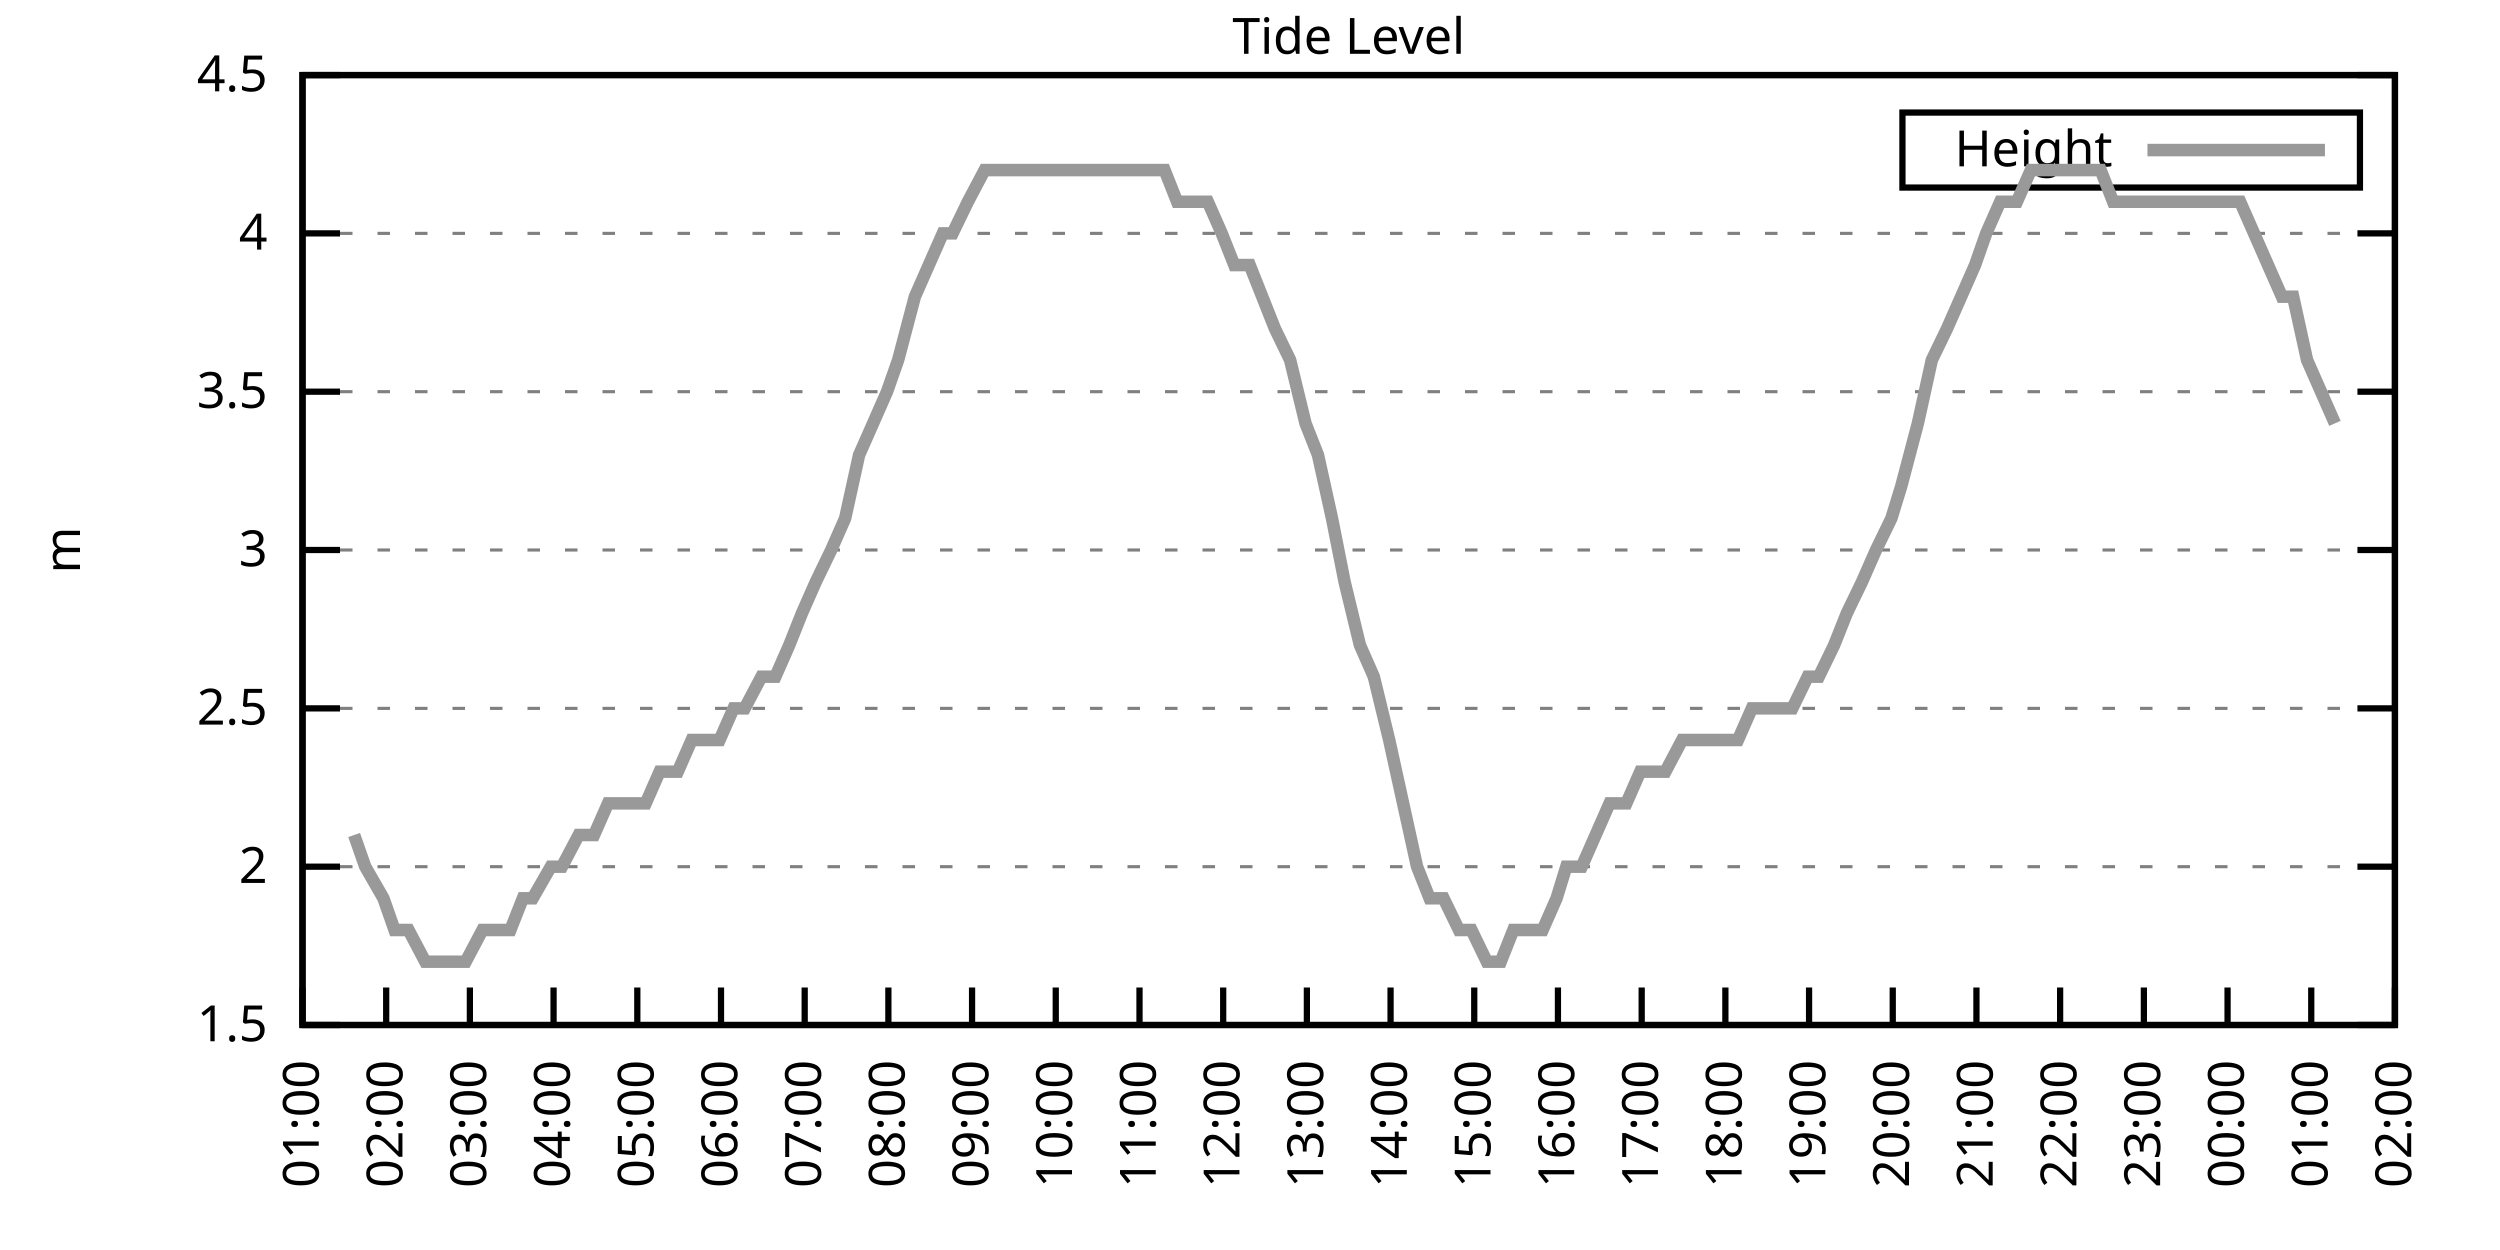
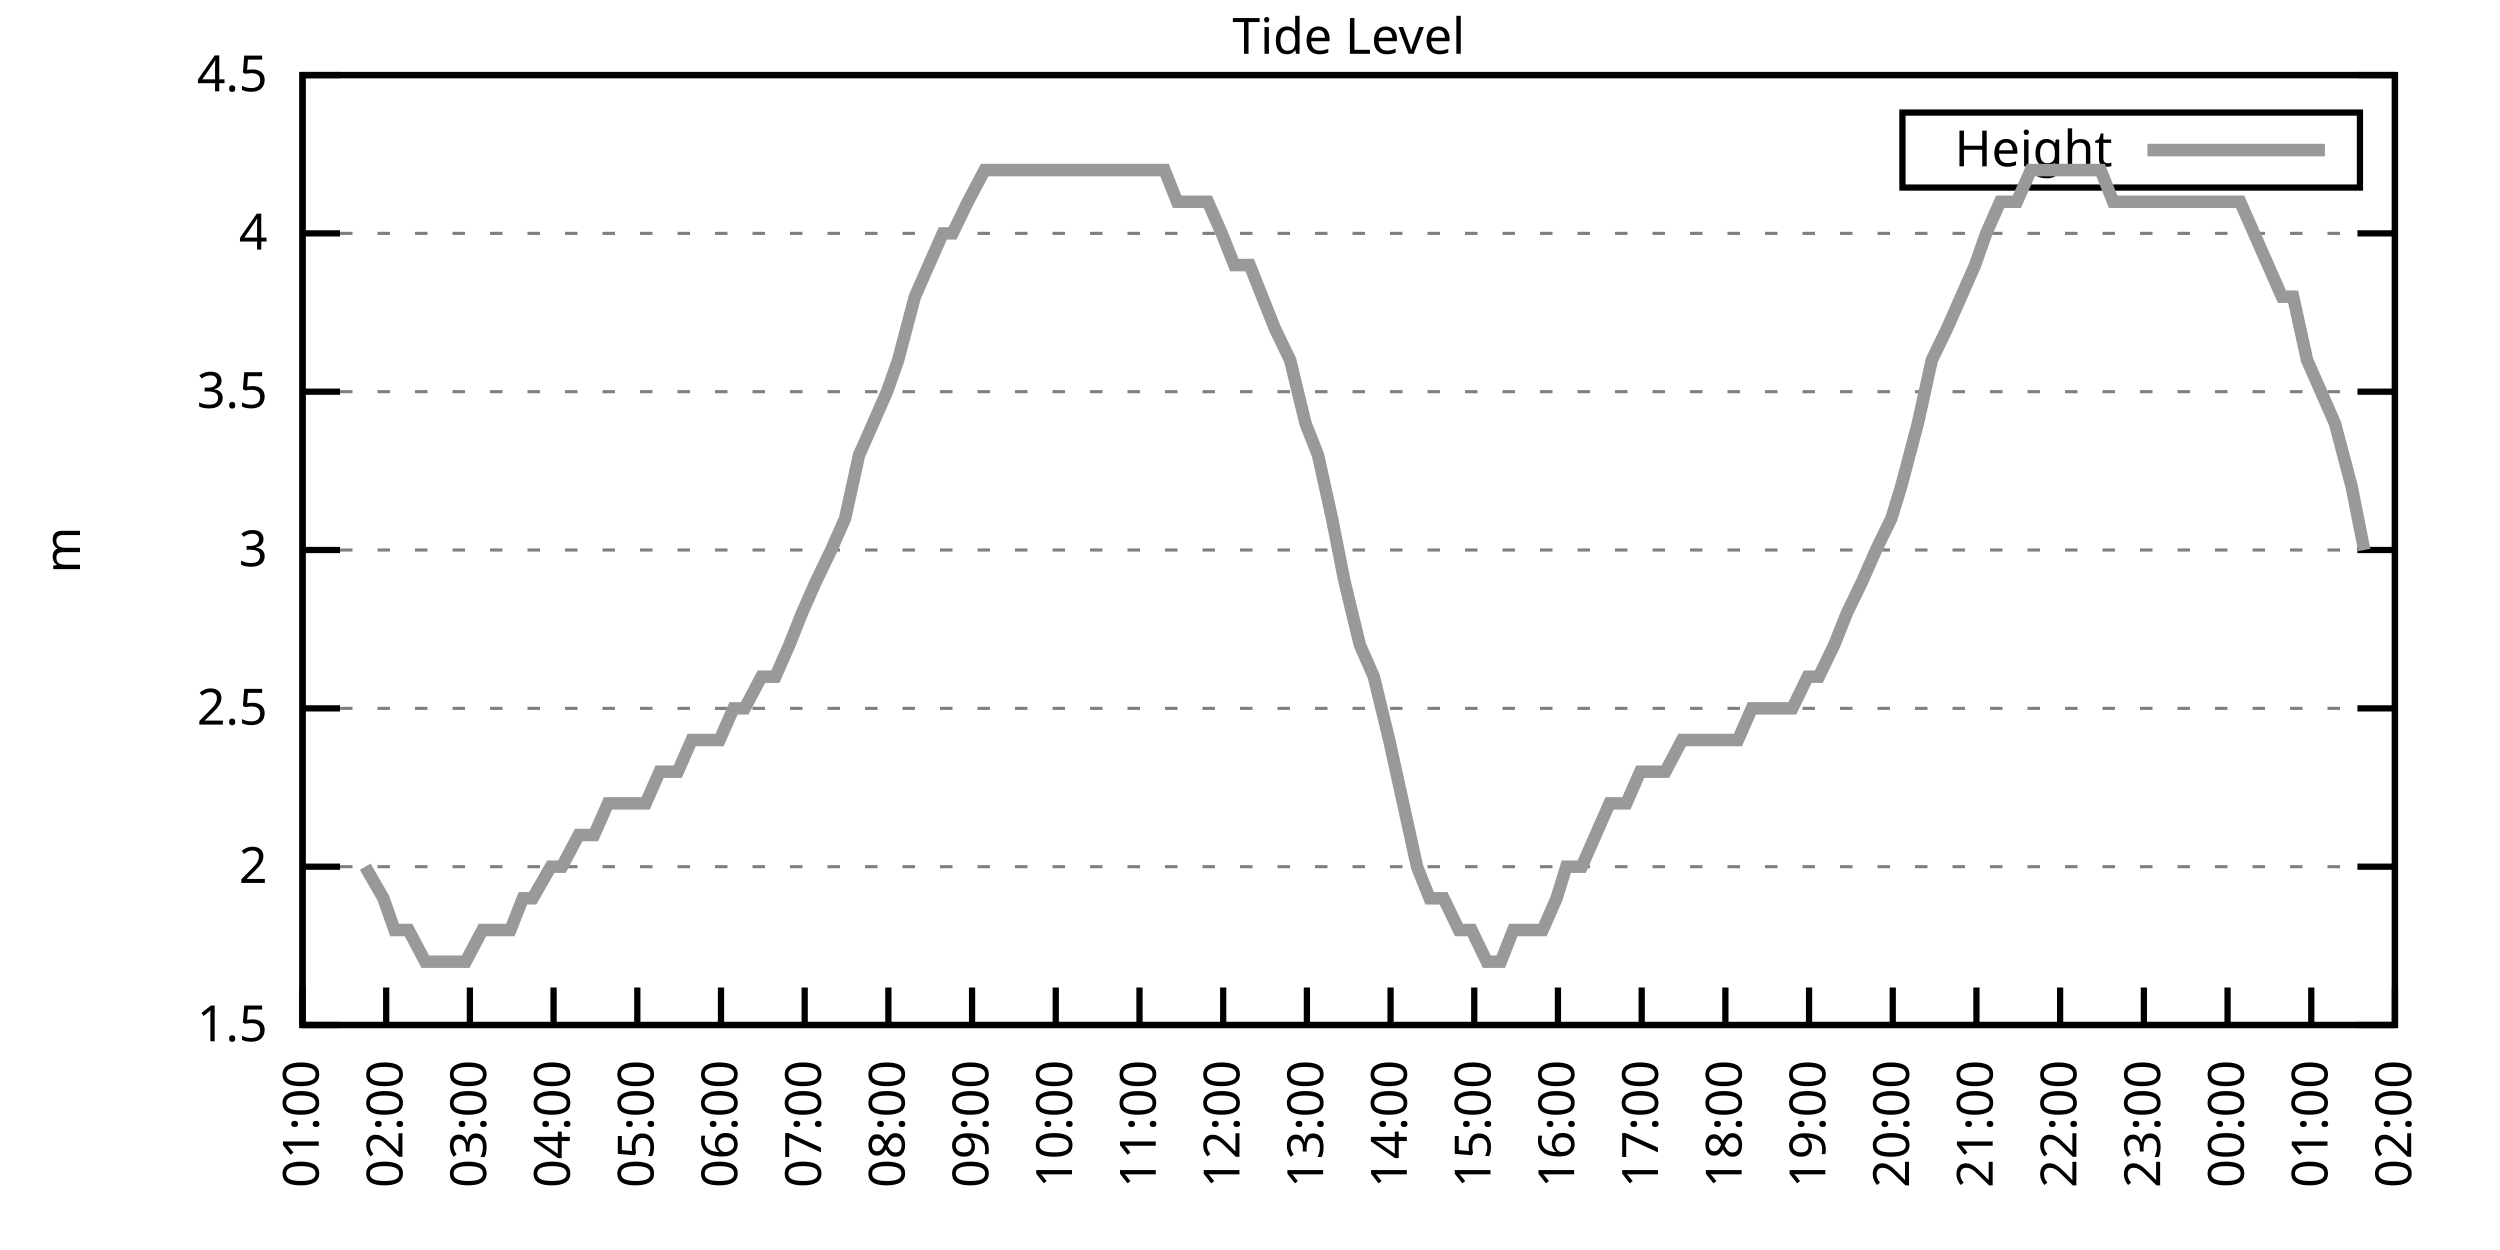
<svg xmlns="http://www.w3.org/2000/svg" xmlns:xlink="http://www.w3.org/1999/xlink" width="400" height="200" viewBox="0 0 400 200">
  <g id="gnuplot_canvas">
    <rect x="0" y="0" width="400" height="200" fill="none" />
    <defs>
      <circle id="gpDot" r="0.5" stroke-width="0.5" stroke="currentColor" />
      <path id="gpPt0" stroke-width="0.333" stroke="currentColor" d="M-1,0 h2 M0,-1 v2" />
      <path id="gpPt1" stroke-width="0.333" stroke="currentColor" d="M-1,-1 L1,1 M1,-1 L-1,1" />
      <path id="gpPt2" stroke-width="0.333" stroke="currentColor" d="M-1,0 L1,0 M0,-1 L0,1 M-1,-1 L1,1 M-1,1 L1,-1" />
      <rect id="gpPt3" stroke-width="0.333" stroke="currentColor" x="-1" y="-1" width="2" height="2" />
      <rect id="gpPt4" stroke-width="0.333" stroke="currentColor" fill="currentColor" x="-1" y="-1" width="2" height="2" />
      <circle id="gpPt5" stroke-width="0.333" stroke="currentColor" cx="0" cy="0" r="1" />
      <use xlink:href="#gpPt5" id="gpPt6" fill="currentColor" stroke="none" />
      <path id="gpPt7" stroke-width="0.333" stroke="currentColor" d="M0,-1.33 L-1.33,0.67 L1.33,0.67 z" />
      <use xlink:href="#gpPt7" id="gpPt8" fill="currentColor" stroke="none" />
      <use xlink:href="#gpPt7" id="gpPt9" stroke="currentColor" transform="rotate(180)" />
      <use xlink:href="#gpPt9" id="gpPt10" fill="currentColor" stroke="none" />
      <use xlink:href="#gpPt3" id="gpPt11" stroke="currentColor" transform="rotate(45)" />
      <use xlink:href="#gpPt11" id="gpPt12" fill="currentColor" stroke="none" />
      <path id="gpPt13" stroke-width="0.333" stroke="currentColor" d="M0,1.330 L1.265,0.411 L0.782,-1.067 L-0.782,-1.076 L-1.265,0.411 z" />
      <use xlink:href="#gpPt13" id="gpPt14" fill="currentColor" stroke="none" />
      <filter id="textbox" filterUnits="objectBoundingBox" x="0" y="0" height="1" width="1">
        <feFlood flood-color="white" flood-opacity="1" result="bgnd" />
        <feComposite in="SourceGraphic" in2="bgnd" operator="atop" />
      </filter>
      <filter id="greybox" filterUnits="objectBoundingBox" x="0" y="0" height="1" width="1">
        <feFlood flood-color="lightgrey" flood-opacity="1" result="grey" />
        <feComposite in="SourceGraphic" in2="grey" operator="atop" />
      </filter>
    </defs>
    <g fill="none" color="white" stroke="currentColor" stroke-width="1.00" stroke-linecap="butt" stroke-linejoin="miter">
</g>
    <g fill="none" color="black" stroke="currentColor" stroke-width="1.00" stroke-linecap="butt" stroke-linejoin="miter">
      <g stroke="none" shape-rendering="crispEdges">
        <polygon fill="rgb(255, 255, 255)" points="48.40,164.00 383.18,164.00 383.18,12.02 48.40,12.02 " />
      </g>
    </g>
    <g fill="none" color="black" stroke="currentColor" stroke-width="1.00" stroke-linecap="butt" stroke-linejoin="miter">
</g>
    <g fill="none" color="black" stroke="black" stroke-width="0.50" stroke-linecap="butt" stroke-linejoin="miter">
</g>
    <g fill="none" color="gray" stroke="currentColor" stroke-width="0.50" stroke-linecap="butt" stroke-linejoin="miter">
      <path stroke="gray" stroke-dasharray="2,4" class="gridline" d="M48.40,164.00 L383.19,164.00  " />
    </g>
    <g fill="none" color="gray" stroke="gray" stroke-width="1.00" stroke-linecap="butt" stroke-linejoin="miter">
</g>
    <g fill="none" color="black" stroke="currentColor" stroke-width="1.00" stroke-linecap="butt" stroke-linejoin="miter">
      <path stroke="black" d="M48.40,164.00 L54.40,164.00 M383.19,164.00 L377.19,164.00  " />
      <g transform="translate(42.80,166.60)" stroke="none" fill="black" font-family="Sans" font-size="8.00" text-anchor="end">
        <text>
          <tspan font-family="Sans"> 1.5</tspan>
        </text>
      </g>
    </g>
    <g fill="none" color="black" stroke="currentColor" stroke-width="1.00" stroke-linecap="butt" stroke-linejoin="miter">
</g>
    <g fill="none" color="black" stroke="black" stroke-width="0.50" stroke-linecap="butt" stroke-linejoin="miter">
</g>
    <g fill="none" color="gray" stroke="currentColor" stroke-width="0.50" stroke-linecap="butt" stroke-linejoin="miter">
      <path stroke="gray" stroke-dasharray="2,4" class="gridline" d="M48.40,138.67 L383.19,138.67  " />
    </g>
    <g fill="none" color="gray" stroke="gray" stroke-width="1.00" stroke-linecap="butt" stroke-linejoin="miter">
</g>
    <g fill="none" color="black" stroke="currentColor" stroke-width="1.00" stroke-linecap="butt" stroke-linejoin="miter">
      <path stroke="black" d="M48.40,138.67 L54.40,138.67 M383.19,138.67 L377.19,138.67  " />
      <g transform="translate(42.80,141.27)" stroke="none" fill="black" font-family="Sans" font-size="8.00" text-anchor="end">
        <text>
          <tspan font-family="Sans"> 2</tspan>
        </text>
      </g>
    </g>
    <g fill="none" color="black" stroke="currentColor" stroke-width="1.00" stroke-linecap="butt" stroke-linejoin="miter">
</g>
    <g fill="none" color="black" stroke="black" stroke-width="0.50" stroke-linecap="butt" stroke-linejoin="miter">
</g>
    <g fill="none" color="gray" stroke="currentColor" stroke-width="0.50" stroke-linecap="butt" stroke-linejoin="miter">
      <path stroke="gray" stroke-dasharray="2,4" class="gridline" d="M48.40,113.34 L383.19,113.34  " />
    </g>
    <g fill="none" color="gray" stroke="gray" stroke-width="1.00" stroke-linecap="butt" stroke-linejoin="miter">
</g>
    <g fill="none" color="black" stroke="currentColor" stroke-width="1.00" stroke-linecap="butt" stroke-linejoin="miter">
      <path stroke="black" d="M48.40,113.34 L54.40,113.34 M383.19,113.34 L377.19,113.34  " />
      <g transform="translate(42.80,115.94)" stroke="none" fill="black" font-family="Sans" font-size="8.00" text-anchor="end">
        <text>
          <tspan font-family="Sans"> 2.5</tspan>
        </text>
      </g>
    </g>
    <g fill="none" color="black" stroke="currentColor" stroke-width="1.00" stroke-linecap="butt" stroke-linejoin="miter">
</g>
    <g fill="none" color="black" stroke="black" stroke-width="0.50" stroke-linecap="butt" stroke-linejoin="miter">
</g>
    <g fill="none" color="gray" stroke="currentColor" stroke-width="0.50" stroke-linecap="butt" stroke-linejoin="miter">
      <path stroke="gray" stroke-dasharray="2,4" class="gridline" d="M48.40,88.00 L383.19,88.00  " />
    </g>
    <g fill="none" color="gray" stroke="gray" stroke-width="1.00" stroke-linecap="butt" stroke-linejoin="miter">
</g>
    <g fill="none" color="black" stroke="currentColor" stroke-width="1.00" stroke-linecap="butt" stroke-linejoin="miter">
      <path stroke="black" d="M48.40,88.00 L54.40,88.00 M383.19,88.00 L377.19,88.00  " />
      <g transform="translate(42.80,90.60)" stroke="none" fill="black" font-family="Sans" font-size="8.00" text-anchor="end">
        <text>
          <tspan font-family="Sans"> 3</tspan>
        </text>
      </g>
    </g>
    <g fill="none" color="black" stroke="currentColor" stroke-width="1.00" stroke-linecap="butt" stroke-linejoin="miter">
</g>
    <g fill="none" color="black" stroke="black" stroke-width="0.50" stroke-linecap="butt" stroke-linejoin="miter">
</g>
    <g fill="none" color="gray" stroke="currentColor" stroke-width="0.50" stroke-linecap="butt" stroke-linejoin="miter">
      <path stroke="gray" stroke-dasharray="2,4" class="gridline" d="M48.40,62.67 L383.19,62.67  " />
    </g>
    <g fill="none" color="gray" stroke="gray" stroke-width="1.00" stroke-linecap="butt" stroke-linejoin="miter">
</g>
    <g fill="none" color="black" stroke="currentColor" stroke-width="1.00" stroke-linecap="butt" stroke-linejoin="miter">
      <path stroke="black" d="M48.40,62.67 L54.40,62.67 M383.19,62.67 L377.19,62.67  " />
      <g transform="translate(42.80,65.27)" stroke="none" fill="black" font-family="Sans" font-size="8.00" text-anchor="end">
        <text>
          <tspan font-family="Sans"> 3.5</tspan>
        </text>
      </g>
    </g>
    <g fill="none" color="black" stroke="currentColor" stroke-width="1.00" stroke-linecap="butt" stroke-linejoin="miter">
</g>
    <g fill="none" color="black" stroke="black" stroke-width="0.50" stroke-linecap="butt" stroke-linejoin="miter">
</g>
    <g fill="none" color="gray" stroke="currentColor" stroke-width="0.50" stroke-linecap="butt" stroke-linejoin="miter">
      <path stroke="gray" stroke-dasharray="2,4" class="gridline" d="M48.40,37.34 L383.19,37.34  " />
    </g>
    <g fill="none" color="gray" stroke="gray" stroke-width="1.00" stroke-linecap="butt" stroke-linejoin="miter">
</g>
    <g fill="none" color="black" stroke="currentColor" stroke-width="1.00" stroke-linecap="butt" stroke-linejoin="miter">
      <path stroke="black" d="M48.40,37.34 L54.40,37.34 M383.19,37.34 L377.19,37.34  " />
      <g transform="translate(42.80,39.94)" stroke="none" fill="black" font-family="Sans" font-size="8.00" text-anchor="end">
        <text>
          <tspan font-family="Sans"> 4</tspan>
        </text>
      </g>
    </g>
    <g fill="none" color="black" stroke="currentColor" stroke-width="1.00" stroke-linecap="butt" stroke-linejoin="miter">
</g>
    <g fill="none" color="black" stroke="black" stroke-width="0.50" stroke-linecap="butt" stroke-linejoin="miter">
</g>
    <g fill="none" color="gray" stroke="currentColor" stroke-width="0.50" stroke-linecap="butt" stroke-linejoin="miter">
      <path stroke="gray" stroke-dasharray="2,4" class="gridline" d="M48.40,12.01 L383.19,12.01  " />
    </g>
    <g fill="none" color="gray" stroke="gray" stroke-width="1.00" stroke-linecap="butt" stroke-linejoin="miter">
</g>
    <g fill="none" color="black" stroke="currentColor" stroke-width="1.00" stroke-linecap="butt" stroke-linejoin="miter">
      <path stroke="black" d="M48.40,12.01 L54.40,12.01 M383.19,12.01 L377.19,12.01  " />
      <g transform="translate(42.80,14.61)" stroke="none" fill="black" font-family="Sans" font-size="8.00" text-anchor="end">
        <text>
          <tspan font-family="Sans"> 4.5</tspan>
        </text>
      </g>
    </g>
    <g fill="none" color="black" stroke="currentColor" stroke-width="1.00" stroke-linecap="butt" stroke-linejoin="miter">
      <path stroke="black" d="M48.40,164.00 L48.40,158.00  " />
      <g transform="translate(51.00,169.60) rotate(270.00)" stroke="none" fill="black" font-family="Sans" font-size="8.00" text-anchor="end">
        <text>
          <tspan font-family="Sans">01:00</tspan>
        </text>
      </g>
    </g>
    <g fill="none" color="black" stroke="currentColor" stroke-width="1.00" stroke-linecap="butt" stroke-linejoin="miter">
      <path stroke="black" d="M61.79,164.00 L61.79,158.00  " />
      <g transform="translate(64.39,169.60) rotate(270.00)" stroke="none" fill="black" font-family="Sans" font-size="8.00" text-anchor="end">
        <text>
          <tspan font-family="Sans">02:00</tspan>
        </text>
      </g>
    </g>
    <g fill="none" color="black" stroke="currentColor" stroke-width="1.00" stroke-linecap="butt" stroke-linejoin="miter">
      <path stroke="black" d="M75.18,164.00 L75.18,158.00  " />
      <g transform="translate(77.78,169.60) rotate(270.00)" stroke="none" fill="black" font-family="Sans" font-size="8.00" text-anchor="end">
        <text>
          <tspan font-family="Sans">03:00</tspan>
        </text>
      </g>
    </g>
    <g fill="none" color="black" stroke="currentColor" stroke-width="1.00" stroke-linecap="butt" stroke-linejoin="miter">
      <path stroke="black" d="M88.57,164.00 L88.57,158.00  " />
      <g transform="translate(91.17,169.60) rotate(270.00)" stroke="none" fill="black" font-family="Sans" font-size="8.00" text-anchor="end">
        <text>
          <tspan font-family="Sans">04:00</tspan>
        </text>
      </g>
    </g>
    <g fill="none" color="black" stroke="currentColor" stroke-width="1.00" stroke-linecap="butt" stroke-linejoin="miter">
      <path stroke="black" d="M101.97,164.00 L101.97,158.00  " />
      <g transform="translate(104.57,169.60) rotate(270.00)" stroke="none" fill="black" font-family="Sans" font-size="8.00" text-anchor="end">
        <text>
          <tspan font-family="Sans">05:00</tspan>
        </text>
      </g>
    </g>
    <g fill="none" color="black" stroke="currentColor" stroke-width="1.00" stroke-linecap="butt" stroke-linejoin="miter">
      <path stroke="black" d="M115.36,164.00 L115.36,158.00  " />
      <g transform="translate(117.96,169.60) rotate(270.00)" stroke="none" fill="black" font-family="Sans" font-size="8.00" text-anchor="end">
        <text>
          <tspan font-family="Sans">06:00</tspan>
        </text>
      </g>
    </g>
    <g fill="none" color="black" stroke="currentColor" stroke-width="1.00" stroke-linecap="butt" stroke-linejoin="miter">
      <path stroke="black" d="M128.75,164.00 L128.75,158.00  " />
      <g transform="translate(131.35,169.60) rotate(270.00)" stroke="none" fill="black" font-family="Sans" font-size="8.00" text-anchor="end">
        <text>
          <tspan font-family="Sans">07:00</tspan>
        </text>
      </g>
    </g>
    <g fill="none" color="black" stroke="currentColor" stroke-width="1.00" stroke-linecap="butt" stroke-linejoin="miter">
      <path stroke="black" d="M142.14,164.00 L142.14,158.00  " />
      <g transform="translate(144.74,169.60) rotate(270.00)" stroke="none" fill="black" font-family="Sans" font-size="8.00" text-anchor="end">
        <text>
          <tspan font-family="Sans">08:00</tspan>
        </text>
      </g>
    </g>
    <g fill="none" color="black" stroke="currentColor" stroke-width="1.00" stroke-linecap="butt" stroke-linejoin="miter">
      <path stroke="black" d="M155.53,164.00 L155.53,158.00  " />
      <g transform="translate(158.13,169.60) rotate(270.00)" stroke="none" fill="black" font-family="Sans" font-size="8.00" text-anchor="end">
        <text>
          <tspan font-family="Sans">09:00</tspan>
        </text>
      </g>
    </g>
    <g fill="none" color="black" stroke="currentColor" stroke-width="1.00" stroke-linecap="butt" stroke-linejoin="miter">
      <path stroke="black" d="M168.92,164.00 L168.92,158.00  " />
      <g transform="translate(171.52,169.60) rotate(270.00)" stroke="none" fill="black" font-family="Sans" font-size="8.00" text-anchor="end">
        <text>
          <tspan font-family="Sans">10:00</tspan>
        </text>
      </g>
    </g>
    <g fill="none" color="black" stroke="currentColor" stroke-width="1.00" stroke-linecap="butt" stroke-linejoin="miter">
      <path stroke="black" d="M182.32,164.00 L182.32,158.00  " />
      <g transform="translate(184.92,169.60) rotate(270.00)" stroke="none" fill="black" font-family="Sans" font-size="8.00" text-anchor="end">
        <text>
          <tspan font-family="Sans">11:00</tspan>
        </text>
      </g>
    </g>
    <g fill="none" color="black" stroke="currentColor" stroke-width="1.00" stroke-linecap="butt" stroke-linejoin="miter">
      <path stroke="black" d="M195.71,164.00 L195.71,158.00  " />
      <g transform="translate(198.31,169.60) rotate(270.00)" stroke="none" fill="black" font-family="Sans" font-size="8.00" text-anchor="end">
        <text>
          <tspan font-family="Sans">12:00</tspan>
        </text>
      </g>
    </g>
    <g fill="none" color="black" stroke="currentColor" stroke-width="1.00" stroke-linecap="butt" stroke-linejoin="miter">
      <path stroke="black" d="M209.10,164.00 L209.10,158.00  " />
      <g transform="translate(211.70,169.60) rotate(270.00)" stroke="none" fill="black" font-family="Sans" font-size="8.00" text-anchor="end">
        <text>
          <tspan font-family="Sans">13:00</tspan>
        </text>
      </g>
    </g>
    <g fill="none" color="black" stroke="currentColor" stroke-width="1.00" stroke-linecap="butt" stroke-linejoin="miter">
      <path stroke="black" d="M222.49,164.00 L222.49,158.00  " />
      <g transform="translate(225.09,169.60) rotate(270.00)" stroke="none" fill="black" font-family="Sans" font-size="8.00" text-anchor="end">
        <text>
          <tspan font-family="Sans">14:00</tspan>
        </text>
      </g>
    </g>
    <g fill="none" color="black" stroke="currentColor" stroke-width="1.00" stroke-linecap="butt" stroke-linejoin="miter">
      <path stroke="black" d="M235.88,164.00 L235.88,158.00  " />
      <g transform="translate(238.48,169.60) rotate(270.00)" stroke="none" fill="black" font-family="Sans" font-size="8.00" text-anchor="end">
        <text>
          <tspan font-family="Sans">15:00</tspan>
        </text>
      </g>
    </g>
    <g fill="none" color="black" stroke="currentColor" stroke-width="1.00" stroke-linecap="butt" stroke-linejoin="miter">
      <path stroke="black" d="M249.27,164.00 L249.27,158.00  " />
      <g transform="translate(251.87,169.60) rotate(270.00)" stroke="none" fill="black" font-family="Sans" font-size="8.00" text-anchor="end">
        <text>
          <tspan font-family="Sans">16:00</tspan>
        </text>
      </g>
    </g>
    <g fill="none" color="black" stroke="currentColor" stroke-width="1.00" stroke-linecap="butt" stroke-linejoin="miter">
      <path stroke="black" d="M262.67,164.00 L262.67,158.00  " />
      <g transform="translate(265.27,169.60) rotate(270.00)" stroke="none" fill="black" font-family="Sans" font-size="8.00" text-anchor="end">
        <text>
          <tspan font-family="Sans">17:00</tspan>
        </text>
      </g>
    </g>
    <g fill="none" color="black" stroke="currentColor" stroke-width="1.00" stroke-linecap="butt" stroke-linejoin="miter">
      <path stroke="black" d="M276.06,164.00 L276.06,158.00  " />
      <g transform="translate(278.66,169.60) rotate(270.00)" stroke="none" fill="black" font-family="Sans" font-size="8.00" text-anchor="end">
        <text>
          <tspan font-family="Sans">18:00</tspan>
        </text>
      </g>
    </g>
    <g fill="none" color="black" stroke="currentColor" stroke-width="1.00" stroke-linecap="butt" stroke-linejoin="miter">
      <path stroke="black" d="M289.45,164.00 L289.45,158.00  " />
      <g transform="translate(292.05,169.60) rotate(270.00)" stroke="none" fill="black" font-family="Sans" font-size="8.00" text-anchor="end">
        <text>
          <tspan font-family="Sans">19:00</tspan>
        </text>
      </g>
    </g>
    <g fill="none" color="black" stroke="currentColor" stroke-width="1.00" stroke-linecap="butt" stroke-linejoin="miter">
      <path stroke="black" d="M302.84,164.00 L302.84,158.00  " />
      <g transform="translate(305.44,169.60) rotate(270.00)" stroke="none" fill="black" font-family="Sans" font-size="8.00" text-anchor="end">
        <text>
          <tspan font-family="Sans">20:00</tspan>
        </text>
      </g>
    </g>
    <g fill="none" color="black" stroke="currentColor" stroke-width="1.00" stroke-linecap="butt" stroke-linejoin="miter">
      <path stroke="black" d="M316.23,164.00 L316.23,158.00  " />
      <g transform="translate(318.83,169.60) rotate(270.00)" stroke="none" fill="black" font-family="Sans" font-size="8.00" text-anchor="end">
        <text>
          <tspan font-family="Sans">21:00</tspan>
        </text>
      </g>
    </g>
    <g fill="none" color="black" stroke="currentColor" stroke-width="1.00" stroke-linecap="butt" stroke-linejoin="miter">
      <path stroke="black" d="M329.62,164.00 L329.62,158.00  " />
      <g transform="translate(332.22,169.60) rotate(270.00)" stroke="none" fill="black" font-family="Sans" font-size="8.00" text-anchor="end">
        <text>
          <tspan font-family="Sans">22:00</tspan>
        </text>
      </g>
    </g>
    <g fill="none" color="black" stroke="currentColor" stroke-width="1.00" stroke-linecap="butt" stroke-linejoin="miter">
      <path stroke="black" d="M343.02,164.00 L343.02,158.00  " />
      <g transform="translate(345.62,169.60) rotate(270.00)" stroke="none" fill="black" font-family="Sans" font-size="8.00" text-anchor="end">
        <text>
          <tspan font-family="Sans">23:00</tspan>
        </text>
      </g>
    </g>
    <g fill="none" color="black" stroke="currentColor" stroke-width="1.00" stroke-linecap="butt" stroke-linejoin="miter">
      <path stroke="black" d="M356.41,164.00 L356.41,158.00  " />
      <g transform="translate(359.01,169.60) rotate(270.00)" stroke="none" fill="black" font-family="Sans" font-size="8.00" text-anchor="end">
        <text>
          <tspan font-family="Sans">00:00</tspan>
        </text>
      </g>
    </g>
    <g fill="none" color="black" stroke="currentColor" stroke-width="1.00" stroke-linecap="butt" stroke-linejoin="miter">
      <path stroke="black" d="M369.80,164.00 L369.80,158.00  " />
      <g transform="translate(372.40,169.60) rotate(270.00)" stroke="none" fill="black" font-family="Sans" font-size="8.00" text-anchor="end">
        <text>
          <tspan font-family="Sans">01:00</tspan>
        </text>
      </g>
    </g>
    <g fill="none" color="black" stroke="currentColor" stroke-width="1.00" stroke-linecap="butt" stroke-linejoin="miter">
      <path stroke="black" d="M383.19,164.00 L383.19,158.00  " />
      <g transform="translate(385.79,169.60) rotate(270.00)" stroke="none" fill="black" font-family="Sans" font-size="8.00" text-anchor="end">
        <text>
          <tspan font-family="Sans">02:00</tspan>
        </text>
      </g>
    </g>
    <g fill="none" color="black" stroke="currentColor" stroke-width="1.00" stroke-linecap="butt" stroke-linejoin="miter">
</g>
    <g fill="none" color="black" stroke="currentColor" stroke-width="1.00" stroke-linecap="butt" stroke-linejoin="miter">
      <path stroke="black" d="M48.40,12.01 L48.40,164.00 L383.19,164.00 L383.19,12.01 L48.40,12.01 Z  " />
    </g>
    <g fill="none" color="black" stroke="currentColor" stroke-width="1.00" stroke-linecap="butt" stroke-linejoin="miter">
</g>
    <g fill="none" color="black" stroke="currentColor" stroke-width="1.00" stroke-linecap="butt" stroke-linejoin="miter">
      <path stroke="black" d="M304.39,30.01 L304.39,18.01 L377.59,18.01 L377.59,30.01 L304.39,30.01 Z  " />
    </g>
    <g id="Tide_level_plot_1">
      <g fill="none" color="white" stroke="black" stroke-width="2.00" stroke-linecap="butt" stroke-linejoin="miter">
</g>
      <g fill="none" color="black" stroke="currentColor" stroke-width="2.00" stroke-linecap="butt" stroke-linejoin="miter">
        <g transform="translate(337.99,26.61)" stroke="none" fill="black" font-family="Sans" font-size="8.00" text-anchor="end">
          <text>
            <tspan font-family="Sans">Height</tspan>
          </text>
        </g>
      </g>
      <g fill="none" color="black" stroke="currentColor" stroke-width="2.00" stroke-linecap="butt" stroke-linejoin="miter">
-         <path stroke="rgb(153, 153, 153)" d="M343.59,24.01 L371.99,24.01 M56.66,133.60 L58.44,138.67 L61.35,143.73 L63.13,148.80 L65.36,148.80 L68.04,153.87   L70.05,153.87 L72.73,153.87 L74.51,153.87 L77.19,148.80 L79.20,148.80 L81.66,148.80 L83.66,143.73 L85.23,143.73   L88.13,138.67 L89.91,138.67 L92.59,133.60 L95.05,133.60 L97.28,128.54 L99.06,128.54 L101.74,128.54 L103.31,128.54   L105.54,123.47 L108.44,123.47 L110.67,118.40 L112.46,118.40 L115.13,118.40 L117.37,113.34 L119.15,113.34 L121.83,108.27   L124.06,108.27 L126.29,103.20 L128.30,98.14 L130.54,93.07 L132.99,88.00 L135.22,82.94 L137.45,72.81 L139.69,67.74   L141.92,62.67 L143.70,57.61 L146.38,47.47 L148.61,42.41 L150.85,37.34 L152.41,37.34 L154.86,32.28 L157.54,27.21   L159.77,27.21 L162.01,27.21 L164.24,27.21 L168.03,27.21 L170.71,27.21 L172.94,27.21 L175.17,27.21 L177.41,27.21   L179.64,27.21 L182.09,27.21 L184.10,27.21 L186.33,27.21 L188.34,32.28 L191.02,32.28 L193.25,32.28 L195.48,37.34   L197.49,42.41 L199.95,42.41 L201.96,47.47 L203.97,52.54 L206.42,57.61 L208.88,67.74 L210.88,72.81 L213.12,82.94   L215.13,93.07 L217.58,103.20 L219.81,108.27 L222.27,118.40 L224.50,128.54 L226.73,138.67 L228.74,143.73 L230.97,143.73   L233.43,148.80 L235.44,148.80 L237.89,153.87 L240.12,153.87 L242.13,148.80 L244.36,148.80 L246.82,148.80 L249.05,143.73   L250.61,138.67 L253.07,138.67 L255.30,133.60 L257.53,128.54 L260.21,128.54 L262.44,123.47 L264.23,123.47 L266.46,123.47   L269.14,118.40 L271.37,118.40 L273.60,118.40 L275.61,118.40 L278.07,118.40 L280.30,113.34 L282.53,113.34 L284.54,113.34   L286.77,113.34 L289.23,108.27 L291.01,108.27 L293.47,103.20 L295.48,98.14 L297.93,93.07 L300.16,88.00 L302.62,82.94   L304.18,77.87 L306.86,67.74 L309.09,57.61 L311.54,52.54 L313.78,47.47 L316.01,42.41 L317.79,37.34 L320.03,32.28   L322.70,32.28 L324.94,27.21 L327.17,27.21 L329.40,27.21 L331.63,27.21 L333.19,27.21 L336.10,27.21 L338.10,32.28   L340.34,32.28 L342.57,32.28 L344.80,32.28 L347.03,32.28 L349.26,32.28 L351.50,32.28 L353.95,32.28 L356.18,32.28   L358.42,32.28 L360.65,37.34 L362.88,42.41 L365.11,47.47 L366.90,47.47 L369.13,57.61 L371.36,62.67 L373.59,67.74    " />
+         <path stroke="rgb(153, 153, 153)" d="M343.59,24.01 L371.99,24.01 M58.44,138.67 L61.35,143.73 L63.13,148.80 L65.36,148.80 L68.04,153.87 L70.05,153.87   L72.73,153.87 L74.51,153.87 L77.19,148.80 L79.20,148.80 L81.66,148.80 L83.66,143.73 L85.23,143.73 L88.13,138.67   L89.91,138.67 L92.59,133.60 L95.05,133.60 L97.28,128.54 L99.06,128.54 L101.74,128.54 L103.31,128.54 L105.54,123.47   L108.44,123.47 L110.67,118.40 L112.46,118.40 L115.13,118.40 L117.37,113.34 L119.15,113.34 L121.83,108.27 L124.06,108.27   L126.29,103.20 L128.30,98.14 L130.54,93.07 L132.99,88.00 L135.22,82.94 L137.45,72.81 L139.69,67.74 L141.92,62.67   L143.70,57.61 L146.38,47.47 L148.61,42.41 L150.85,37.34 L152.41,37.34 L154.86,32.28 L157.54,27.21 L159.77,27.21   L162.01,27.21 L164.24,27.21 L168.03,27.21 L170.71,27.21 L172.94,27.21 L175.17,27.21 L177.41,27.21 L179.64,27.21   L182.09,27.21 L184.10,27.21 L186.33,27.21 L188.34,32.28 L191.02,32.28 L193.25,32.28 L195.48,37.34 L197.49,42.41   L199.95,42.41 L201.96,47.47 L203.97,52.54 L206.42,57.61 L208.88,67.74 L210.88,72.81 L213.12,82.94 L215.13,93.07   L217.58,103.20 L219.81,108.27 L222.27,118.40 L224.50,128.54 L226.73,138.67 L228.74,143.73 L230.97,143.73 L233.43,148.80   L235.44,148.80 L237.89,153.87 L240.12,153.87 L242.13,148.80 L244.36,148.80 L246.82,148.80 L249.05,143.73 L250.61,138.67   L253.07,138.67 L255.30,133.60 L257.53,128.54 L260.21,128.54 L262.44,123.47 L264.23,123.47 L266.46,123.47 L269.14,118.40   L271.37,118.40 L273.60,118.40 L275.61,118.40 L278.07,118.40 L280.30,113.34 L282.53,113.34 L284.54,113.34 L286.77,113.34   L289.23,108.27 L291.01,108.27 L293.47,103.20 L295.48,98.14 L297.93,93.07 L300.16,88.00 L302.62,82.94 L304.18,77.87   L306.86,67.74 L309.09,57.61 L311.54,52.54 L313.78,47.47 L316.01,42.41 L317.79,37.34 L320.03,32.28 L322.70,32.28   L324.94,27.21 L327.17,27.21 L329.40,27.21 L331.63,27.21 L333.19,27.21 L336.10,27.21 L338.10,32.28 L340.34,32.28   L342.57,32.28 L344.80,32.28 L347.03,32.28 L349.26,32.28 L351.50,32.28 L353.95,32.28 L356.18,32.28 L358.42,32.28   L360.65,37.34 L362.88,42.41 L365.11,47.47 L366.90,47.47 L369.13,57.61 L371.36,62.67 L373.59,67.74 L376.27,77.87   L378.28,88.00  " />
      </g>
    </g>
    <g fill="none" color="black" stroke="currentColor" stroke-width="2.00" stroke-linecap="butt" stroke-linejoin="miter">
</g>
    <g fill="none" color="black" stroke="black" stroke-width="1.00" stroke-linecap="butt" stroke-linejoin="miter">
</g>
    <g fill="none" color="black" stroke="currentColor" stroke-width="1.00" stroke-linecap="butt" stroke-linejoin="miter">
      <path stroke="black" d="M48.40,12.01 L48.40,164.00 L383.19,164.00 L383.19,12.01 L48.40,12.01 Z  " />
      <g transform="translate(12.80,88.01) rotate(270.00)" stroke="none" fill="black" font-family="Sans" font-size="8.00" text-anchor="middle">
        <text>
          <tspan font-family="Sans">m</tspan>
        </text>
      </g>
    </g>
    <g fill="none" color="black" stroke="currentColor" stroke-width="1.00" stroke-linecap="butt" stroke-linejoin="miter">
</g>
    <g fill="none" color="black" stroke="currentColor" stroke-width="1.00" stroke-linecap="butt" stroke-linejoin="miter">
      <g transform="translate(215.79,8.61)" stroke="none" fill="black" font-family="Sans" font-size="8.00" text-anchor="middle">
        <text>
          <tspan font-family="Sans">Tide Level</tspan>
        </text>
      </g>
    </g>
    <g fill="none" color="black" stroke="currentColor" stroke-width="1.00" stroke-linecap="butt" stroke-linejoin="miter">
</g>
  </g>
</svg>
